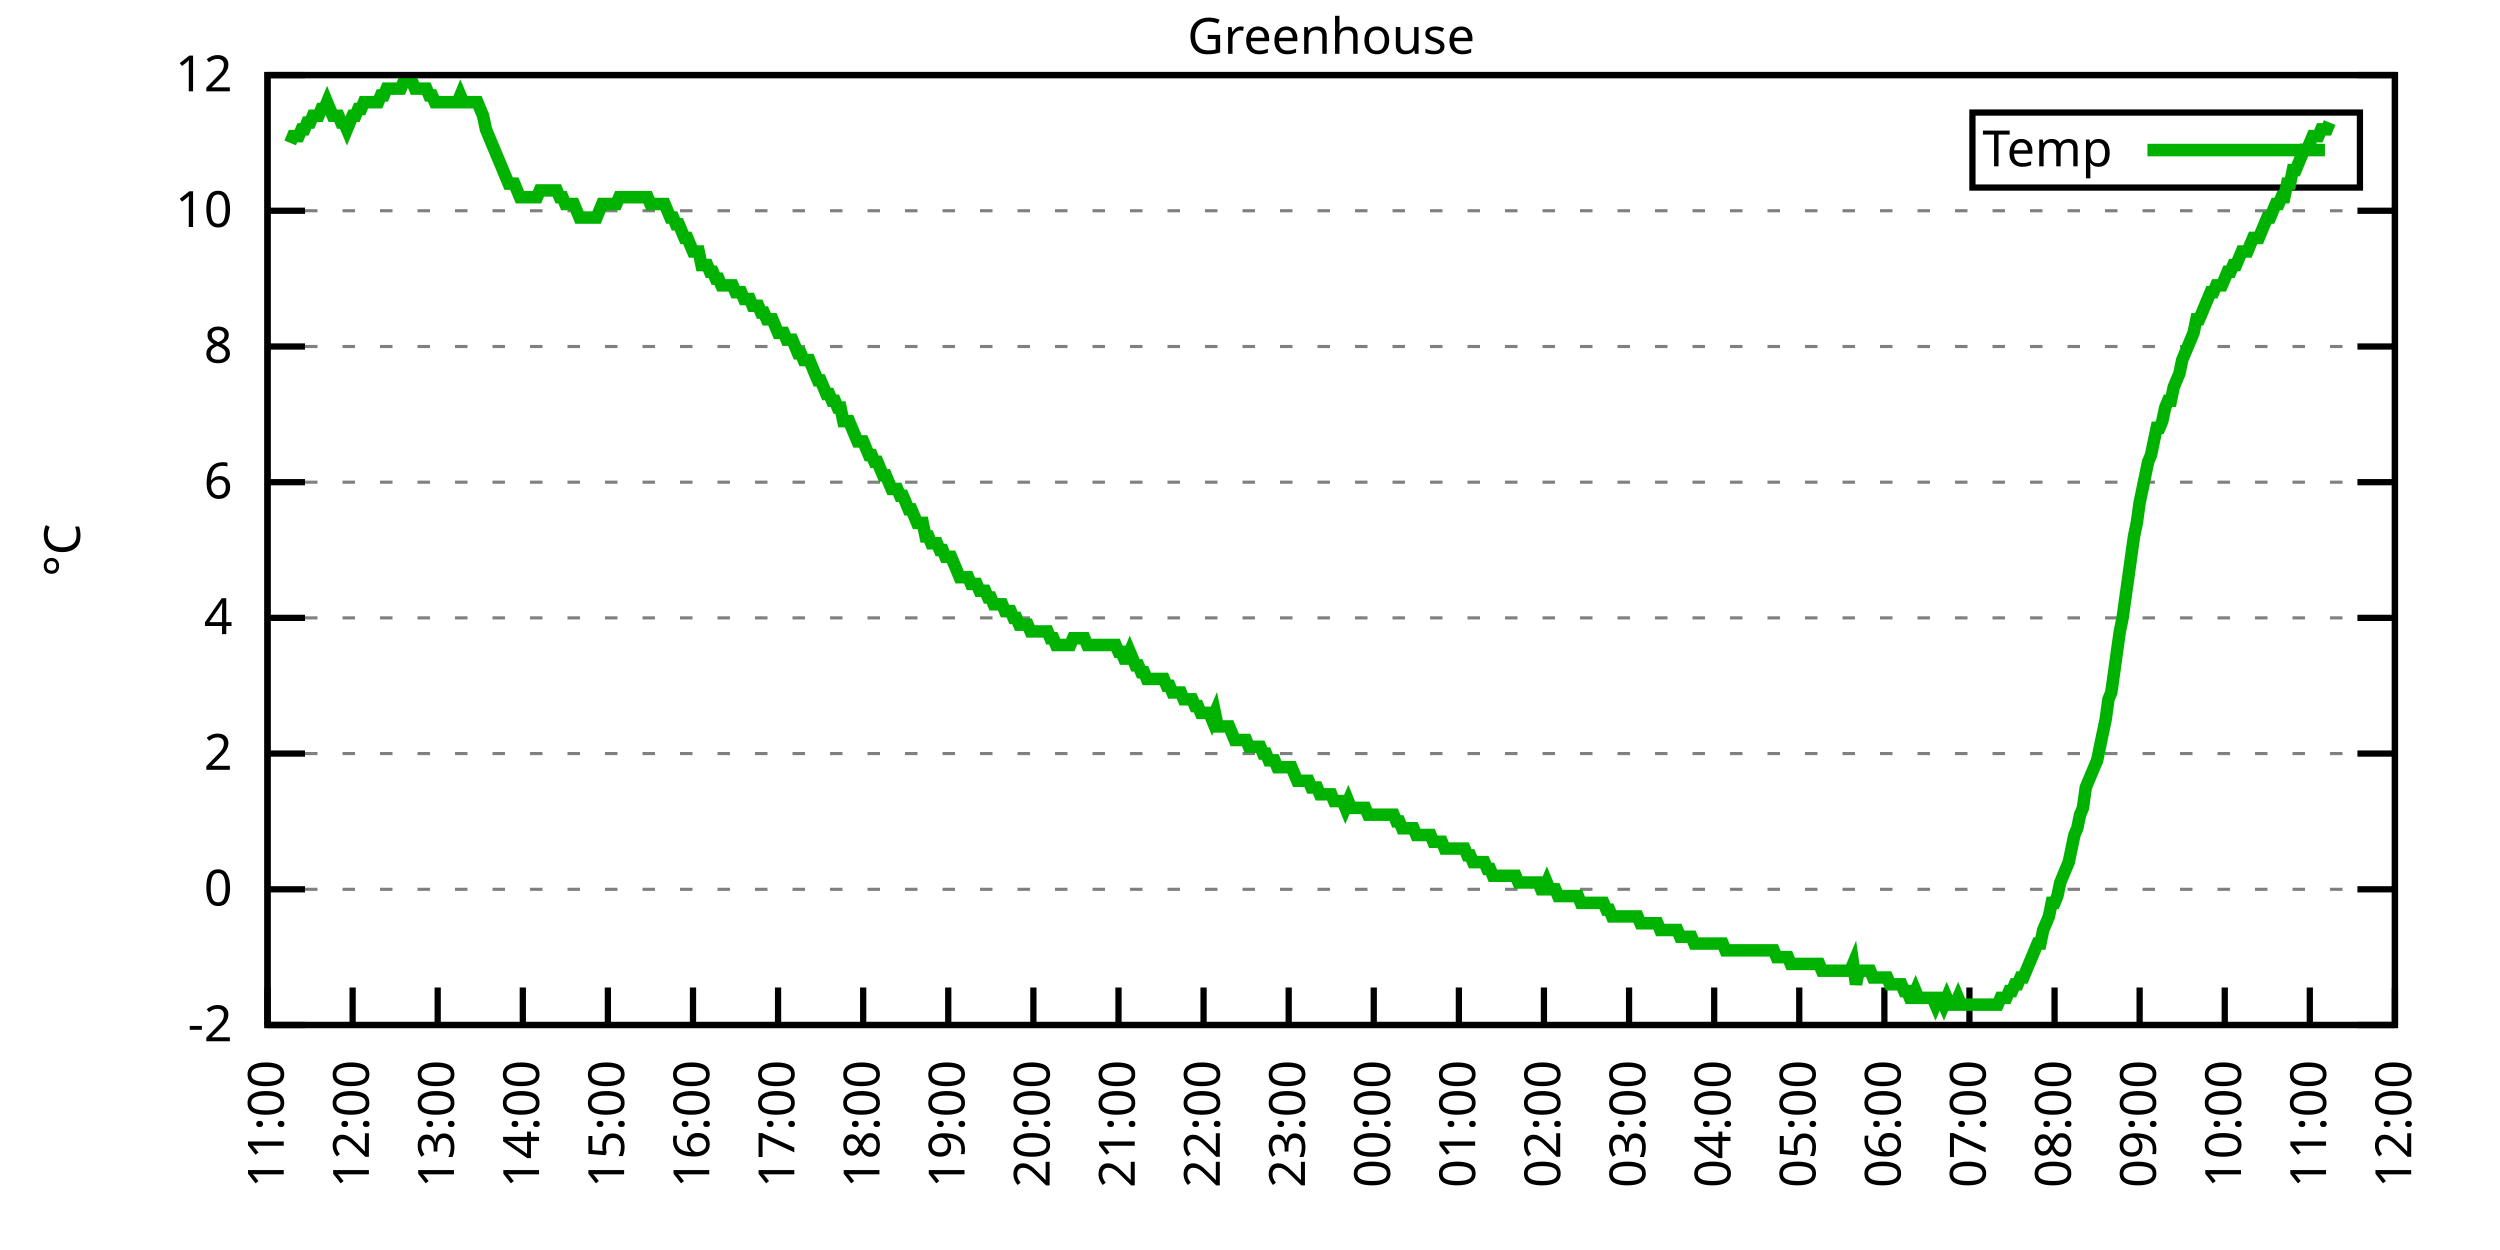
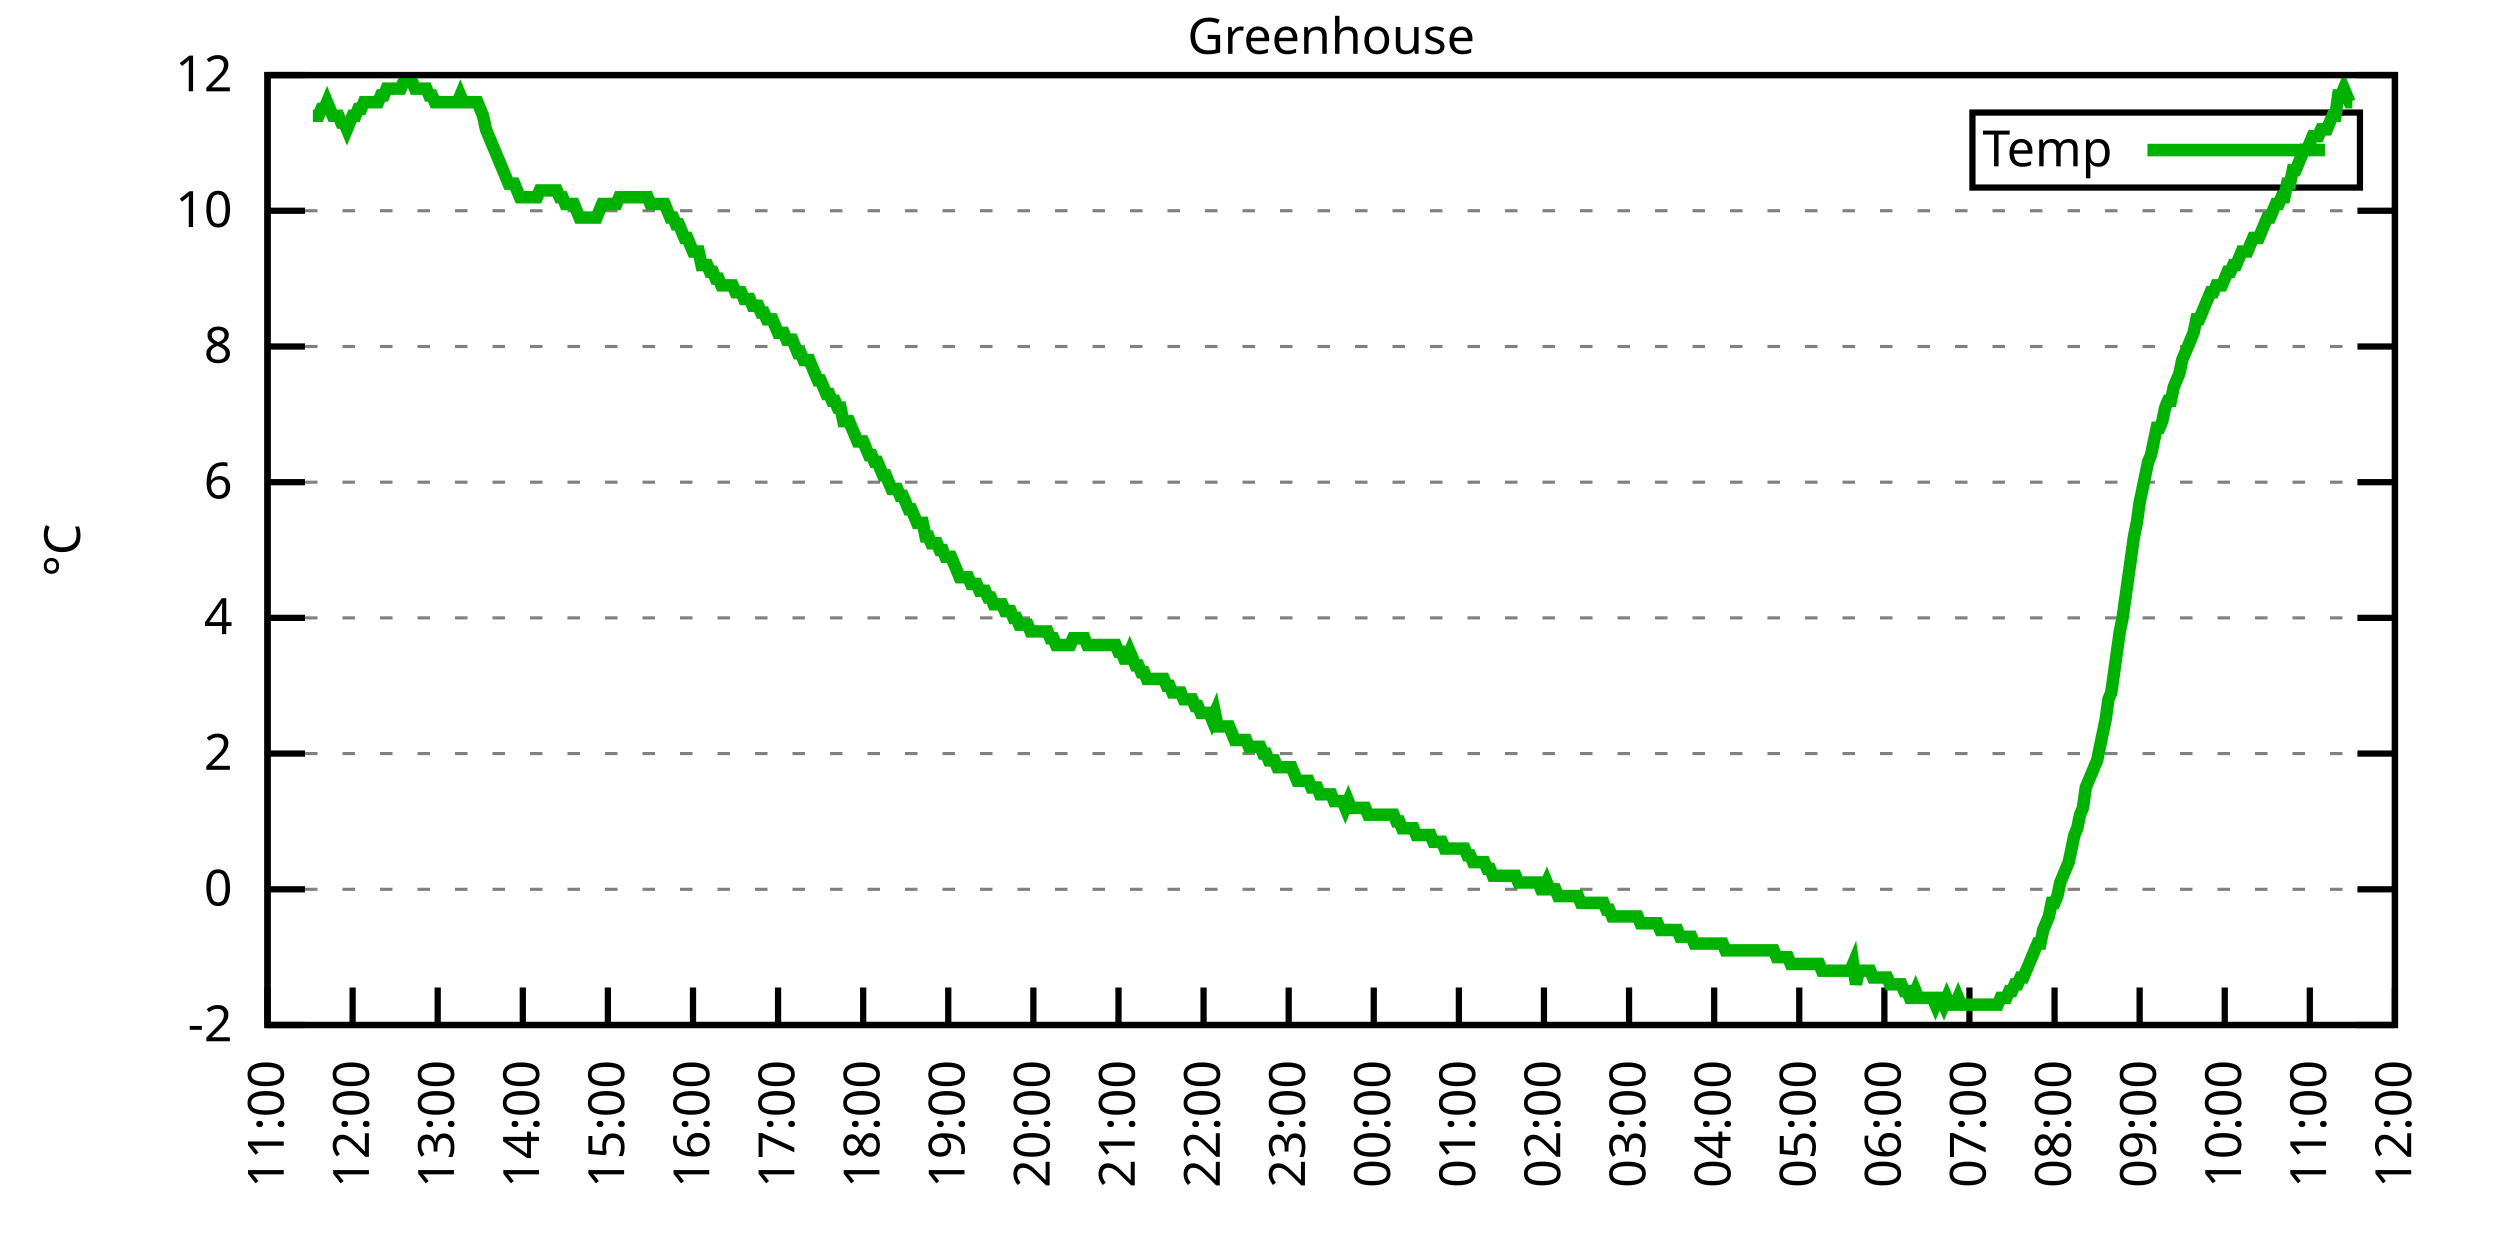
<svg xmlns="http://www.w3.org/2000/svg" xmlns:xlink="http://www.w3.org/1999/xlink" width="400" height="200" viewBox="0 0 400 200">
  <g id="gnuplot_canvas">
    <rect x="0" y="0" width="400" height="200" fill="none" />
    <defs>
      <circle id="gpDot" r="0.5" stroke-width="0.5" stroke="currentColor" />
      <path id="gpPt0" stroke-width="0.333" stroke="currentColor" d="M-1,0 h2 M0,-1 v2" />
      <path id="gpPt1" stroke-width="0.333" stroke="currentColor" d="M-1,-1 L1,1 M1,-1 L-1,1" />
      <path id="gpPt2" stroke-width="0.333" stroke="currentColor" d="M-1,0 L1,0 M0,-1 L0,1 M-1,-1 L1,1 M-1,1 L1,-1" />
      <rect id="gpPt3" stroke-width="0.333" stroke="currentColor" x="-1" y="-1" width="2" height="2" />
      <rect id="gpPt4" stroke-width="0.333" stroke="currentColor" fill="currentColor" x="-1" y="-1" width="2" height="2" />
      <circle id="gpPt5" stroke-width="0.333" stroke="currentColor" cx="0" cy="0" r="1" />
      <use xlink:href="#gpPt5" id="gpPt6" fill="currentColor" stroke="none" />
      <path id="gpPt7" stroke-width="0.333" stroke="currentColor" d="M0,-1.33 L-1.33,0.67 L1.33,0.67 z" />
      <use xlink:href="#gpPt7" id="gpPt8" fill="currentColor" stroke="none" />
      <use xlink:href="#gpPt7" id="gpPt9" stroke="currentColor" transform="rotate(180)" />
      <use xlink:href="#gpPt9" id="gpPt10" fill="currentColor" stroke="none" />
      <use xlink:href="#gpPt3" id="gpPt11" stroke="currentColor" transform="rotate(45)" />
      <use xlink:href="#gpPt11" id="gpPt12" fill="currentColor" stroke="none" />
      <path id="gpPt13" stroke-width="0.333" stroke="currentColor" d="M0,1.330 L1.265,0.411 L0.782,-1.067 L-0.782,-1.076 L-1.265,0.411 z" />
      <use xlink:href="#gpPt13" id="gpPt14" fill="currentColor" stroke="none" />
      <filter id="textbox" filterUnits="objectBoundingBox" x="0" y="0" height="1" width="1">
        <feFlood flood-color="white" flood-opacity="1" result="bgnd" />
        <feComposite in="SourceGraphic" in2="bgnd" operator="atop" />
      </filter>
      <filter id="greybox" filterUnits="objectBoundingBox" x="0" y="0" height="1" width="1">
        <feFlood flood-color="lightgrey" flood-opacity="1" result="grey" />
        <feComposite in="SourceGraphic" in2="grey" operator="atop" />
      </filter>
    </defs>
    <g fill="none" color="white" stroke="currentColor" stroke-width="1.00" stroke-linecap="butt" stroke-linejoin="miter">
</g>
    <g fill="none" color="black" stroke="currentColor" stroke-width="1.00" stroke-linecap="butt" stroke-linejoin="miter">
      <g stroke="none" shape-rendering="crispEdges">
        <polygon fill="rgb(255, 255, 255)" points="42.80,164.00 383.18,164.00 383.18,12.02 42.80,12.02 " />
      </g>
    </g>
    <g fill="none" color="black" stroke="currentColor" stroke-width="1.00" stroke-linecap="butt" stroke-linejoin="miter">
</g>
    <g fill="none" color="black" stroke="black" stroke-width="0.50" stroke-linecap="butt" stroke-linejoin="miter">
</g>
    <g fill="none" color="gray" stroke="currentColor" stroke-width="0.50" stroke-linecap="butt" stroke-linejoin="miter">
      <path stroke="gray" stroke-dasharray="2,4" class="gridline" d="M42.80,164.00 L383.19,164.00  " />
    </g>
    <g fill="none" color="gray" stroke="gray" stroke-width="1.00" stroke-linecap="butt" stroke-linejoin="miter">
</g>
    <g fill="none" color="black" stroke="currentColor" stroke-width="1.00" stroke-linecap="butt" stroke-linejoin="miter">
      <path stroke="black" d="M42.80,164.00 L48.80,164.00 M383.19,164.00 L377.19,164.00  " />
      <g transform="translate(37.20,166.60)" stroke="none" fill="black" font-family="Sans" font-size="8.00" text-anchor="end">
        <text>
          <tspan font-family="Sans">-2</tspan>
        </text>
      </g>
    </g>
    <g fill="none" color="black" stroke="currentColor" stroke-width="1.00" stroke-linecap="butt" stroke-linejoin="miter">
</g>
    <g fill="none" color="black" stroke="black" stroke-width="0.50" stroke-linecap="butt" stroke-linejoin="miter">
</g>
    <g fill="none" color="gray" stroke="currentColor" stroke-width="0.50" stroke-linecap="butt" stroke-linejoin="miter">
      <path stroke="gray" stroke-dasharray="2,4" class="gridline" d="M42.80,142.29 L383.19,142.29  " />
    </g>
    <g fill="none" color="gray" stroke="gray" stroke-width="1.00" stroke-linecap="butt" stroke-linejoin="miter">
</g>
    <g fill="none" color="black" stroke="currentColor" stroke-width="1.00" stroke-linecap="butt" stroke-linejoin="miter">
      <path stroke="black" d="M42.80,142.29 L48.80,142.29 M383.19,142.29 L377.19,142.29  " />
      <g transform="translate(37.20,144.89)" stroke="none" fill="black" font-family="Sans" font-size="8.00" text-anchor="end">
        <text>
          <tspan font-family="Sans"> 0</tspan>
        </text>
      </g>
    </g>
    <g fill="none" color="black" stroke="currentColor" stroke-width="1.00" stroke-linecap="butt" stroke-linejoin="miter">
</g>
    <g fill="none" color="black" stroke="black" stroke-width="0.50" stroke-linecap="butt" stroke-linejoin="miter">
</g>
    <g fill="none" color="gray" stroke="currentColor" stroke-width="0.50" stroke-linecap="butt" stroke-linejoin="miter">
      <path stroke="gray" stroke-dasharray="2,4" class="gridline" d="M42.80,120.57 L383.19,120.57  " />
    </g>
    <g fill="none" color="gray" stroke="gray" stroke-width="1.00" stroke-linecap="butt" stroke-linejoin="miter">
</g>
    <g fill="none" color="black" stroke="currentColor" stroke-width="1.00" stroke-linecap="butt" stroke-linejoin="miter">
      <path stroke="black" d="M42.80,120.57 L48.80,120.57 M383.19,120.57 L377.19,120.57  " />
      <g transform="translate(37.20,123.17)" stroke="none" fill="black" font-family="Sans" font-size="8.00" text-anchor="end">
        <text>
          <tspan font-family="Sans"> 2</tspan>
        </text>
      </g>
    </g>
    <g fill="none" color="black" stroke="currentColor" stroke-width="1.00" stroke-linecap="butt" stroke-linejoin="miter">
</g>
    <g fill="none" color="black" stroke="black" stroke-width="0.50" stroke-linecap="butt" stroke-linejoin="miter">
</g>
    <g fill="none" color="gray" stroke="currentColor" stroke-width="0.50" stroke-linecap="butt" stroke-linejoin="miter">
      <path stroke="gray" stroke-dasharray="2,4" class="gridline" d="M42.80,98.86 L383.19,98.86  " />
    </g>
    <g fill="none" color="gray" stroke="gray" stroke-width="1.00" stroke-linecap="butt" stroke-linejoin="miter">
</g>
    <g fill="none" color="black" stroke="currentColor" stroke-width="1.00" stroke-linecap="butt" stroke-linejoin="miter">
      <path stroke="black" d="M42.80,98.86 L48.80,98.86 M383.19,98.86 L377.19,98.86  " />
      <g transform="translate(37.20,101.46)" stroke="none" fill="black" font-family="Sans" font-size="8.00" text-anchor="end">
        <text>
          <tspan font-family="Sans"> 4</tspan>
        </text>
      </g>
    </g>
    <g fill="none" color="black" stroke="currentColor" stroke-width="1.00" stroke-linecap="butt" stroke-linejoin="miter">
</g>
    <g fill="none" color="black" stroke="black" stroke-width="0.50" stroke-linecap="butt" stroke-linejoin="miter">
</g>
    <g fill="none" color="gray" stroke="currentColor" stroke-width="0.50" stroke-linecap="butt" stroke-linejoin="miter">
      <path stroke="gray" stroke-dasharray="2,4" class="gridline" d="M42.80,77.15 L383.19,77.15  " />
    </g>
    <g fill="none" color="gray" stroke="gray" stroke-width="1.00" stroke-linecap="butt" stroke-linejoin="miter">
</g>
    <g fill="none" color="black" stroke="currentColor" stroke-width="1.00" stroke-linecap="butt" stroke-linejoin="miter">
      <path stroke="black" d="M42.80,77.15 L48.80,77.15 M383.19,77.15 L377.19,77.15  " />
      <g transform="translate(37.20,79.75)" stroke="none" fill="black" font-family="Sans" font-size="8.00" text-anchor="end">
        <text>
          <tspan font-family="Sans"> 6</tspan>
        </text>
      </g>
    </g>
    <g fill="none" color="black" stroke="currentColor" stroke-width="1.00" stroke-linecap="butt" stroke-linejoin="miter">
</g>
    <g fill="none" color="black" stroke="black" stroke-width="0.50" stroke-linecap="butt" stroke-linejoin="miter">
</g>
    <g fill="none" color="gray" stroke="currentColor" stroke-width="0.50" stroke-linecap="butt" stroke-linejoin="miter">
      <path stroke="gray" stroke-dasharray="2,4" class="gridline" d="M42.80,55.44 L383.19,55.44  " />
    </g>
    <g fill="none" color="gray" stroke="gray" stroke-width="1.00" stroke-linecap="butt" stroke-linejoin="miter">
</g>
    <g fill="none" color="black" stroke="currentColor" stroke-width="1.00" stroke-linecap="butt" stroke-linejoin="miter">
      <path stroke="black" d="M42.80,55.44 L48.80,55.44 M383.19,55.44 L377.19,55.44  " />
      <g transform="translate(37.20,58.04)" stroke="none" fill="black" font-family="Sans" font-size="8.00" text-anchor="end">
        <text>
          <tspan font-family="Sans"> 8</tspan>
        </text>
      </g>
    </g>
    <g fill="none" color="black" stroke="currentColor" stroke-width="1.00" stroke-linecap="butt" stroke-linejoin="miter">
</g>
    <g fill="none" color="black" stroke="black" stroke-width="0.50" stroke-linecap="butt" stroke-linejoin="miter">
</g>
    <g fill="none" color="gray" stroke="currentColor" stroke-width="0.50" stroke-linecap="butt" stroke-linejoin="miter">
      <path stroke="gray" stroke-dasharray="2,4" class="gridline" d="M42.80,33.72 L383.19,33.72  " />
    </g>
    <g fill="none" color="gray" stroke="gray" stroke-width="1.00" stroke-linecap="butt" stroke-linejoin="miter">
</g>
    <g fill="none" color="black" stroke="currentColor" stroke-width="1.00" stroke-linecap="butt" stroke-linejoin="miter">
      <path stroke="black" d="M42.80,33.72 L48.80,33.72 M383.19,33.72 L377.19,33.72  " />
      <g transform="translate(37.20,36.32)" stroke="none" fill="black" font-family="Sans" font-size="8.00" text-anchor="end">
        <text>
          <tspan font-family="Sans"> 10</tspan>
        </text>
      </g>
    </g>
    <g fill="none" color="black" stroke="currentColor" stroke-width="1.00" stroke-linecap="butt" stroke-linejoin="miter">
</g>
    <g fill="none" color="black" stroke="black" stroke-width="0.50" stroke-linecap="butt" stroke-linejoin="miter">
</g>
    <g fill="none" color="gray" stroke="currentColor" stroke-width="0.50" stroke-linecap="butt" stroke-linejoin="miter">
      <path stroke="gray" stroke-dasharray="2,4" class="gridline" d="M42.80,12.01 L383.19,12.01  " />
    </g>
    <g fill="none" color="gray" stroke="gray" stroke-width="1.00" stroke-linecap="butt" stroke-linejoin="miter">
</g>
    <g fill="none" color="black" stroke="currentColor" stroke-width="1.00" stroke-linecap="butt" stroke-linejoin="miter">
      <path stroke="black" d="M42.80,12.01 L48.80,12.01 M383.19,12.01 L377.19,12.01  " />
      <g transform="translate(37.20,14.61)" stroke="none" fill="black" font-family="Sans" font-size="8.00" text-anchor="end">
        <text>
          <tspan font-family="Sans"> 12</tspan>
        </text>
      </g>
    </g>
    <g fill="none" color="black" stroke="currentColor" stroke-width="1.00" stroke-linecap="butt" stroke-linejoin="miter">
      <path stroke="black" d="M42.80,164.00 L42.80,158.00  " />
      <g transform="translate(45.40,169.60) rotate(270.00)" stroke="none" fill="black" font-family="Sans" font-size="8.00" text-anchor="end">
        <text>
          <tspan font-family="Sans">11:00</tspan>
        </text>
      </g>
    </g>
    <g fill="none" color="black" stroke="currentColor" stroke-width="1.00" stroke-linecap="butt" stroke-linejoin="miter">
      <path stroke="black" d="M56.42,164.00 L56.42,158.00  " />
      <g transform="translate(59.02,169.60) rotate(270.00)" stroke="none" fill="black" font-family="Sans" font-size="8.00" text-anchor="end">
        <text>
          <tspan font-family="Sans">12:00</tspan>
        </text>
      </g>
    </g>
    <g fill="none" color="black" stroke="currentColor" stroke-width="1.00" stroke-linecap="butt" stroke-linejoin="miter">
      <path stroke="black" d="M70.03,164.00 L70.03,158.00  " />
      <g transform="translate(72.63,169.60) rotate(270.00)" stroke="none" fill="black" font-family="Sans" font-size="8.00" text-anchor="end">
        <text>
          <tspan font-family="Sans">13:00</tspan>
        </text>
      </g>
    </g>
    <g fill="none" color="black" stroke="currentColor" stroke-width="1.00" stroke-linecap="butt" stroke-linejoin="miter">
      <path stroke="black" d="M83.65,164.00 L83.65,158.00  " />
      <g transform="translate(86.25,169.60) rotate(270.00)" stroke="none" fill="black" font-family="Sans" font-size="8.00" text-anchor="end">
        <text>
          <tspan font-family="Sans">14:00</tspan>
        </text>
      </g>
    </g>
    <g fill="none" color="black" stroke="currentColor" stroke-width="1.00" stroke-linecap="butt" stroke-linejoin="miter">
      <path stroke="black" d="M97.26,164.00 L97.26,158.00  " />
      <g transform="translate(99.86,169.60) rotate(270.00)" stroke="none" fill="black" font-family="Sans" font-size="8.00" text-anchor="end">
        <text>
          <tspan font-family="Sans">15:00</tspan>
        </text>
      </g>
    </g>
    <g fill="none" color="black" stroke="currentColor" stroke-width="1.00" stroke-linecap="butt" stroke-linejoin="miter">
      <path stroke="black" d="M110.88,164.00 L110.88,158.00  " />
      <g transform="translate(113.48,169.60) rotate(270.00)" stroke="none" fill="black" font-family="Sans" font-size="8.00" text-anchor="end">
        <text>
          <tspan font-family="Sans">16:00</tspan>
        </text>
      </g>
    </g>
    <g fill="none" color="black" stroke="currentColor" stroke-width="1.00" stroke-linecap="butt" stroke-linejoin="miter">
      <path stroke="black" d="M124.49,164.00 L124.49,158.00  " />
      <g transform="translate(127.09,169.60) rotate(270.00)" stroke="none" fill="black" font-family="Sans" font-size="8.00" text-anchor="end">
        <text>
          <tspan font-family="Sans">17:00</tspan>
        </text>
      </g>
    </g>
    <g fill="none" color="black" stroke="currentColor" stroke-width="1.00" stroke-linecap="butt" stroke-linejoin="miter">
      <path stroke="black" d="M138.11,164.00 L138.11,158.00  " />
      <g transform="translate(140.71,169.60) rotate(270.00)" stroke="none" fill="black" font-family="Sans" font-size="8.00" text-anchor="end">
        <text>
          <tspan font-family="Sans">18:00</tspan>
        </text>
      </g>
    </g>
    <g fill="none" color="black" stroke="currentColor" stroke-width="1.00" stroke-linecap="butt" stroke-linejoin="miter">
      <path stroke="black" d="M151.72,164.00 L151.72,158.00  " />
      <g transform="translate(154.32,169.60) rotate(270.00)" stroke="none" fill="black" font-family="Sans" font-size="8.00" text-anchor="end">
        <text>
          <tspan font-family="Sans">19:00</tspan>
        </text>
      </g>
    </g>
    <g fill="none" color="black" stroke="currentColor" stroke-width="1.00" stroke-linecap="butt" stroke-linejoin="miter">
      <path stroke="black" d="M165.34,164.00 L165.34,158.00  " />
      <g transform="translate(167.94,169.60) rotate(270.00)" stroke="none" fill="black" font-family="Sans" font-size="8.00" text-anchor="end">
        <text>
          <tspan font-family="Sans">20:00</tspan>
        </text>
      </g>
    </g>
    <g fill="none" color="black" stroke="currentColor" stroke-width="1.00" stroke-linecap="butt" stroke-linejoin="miter">
      <path stroke="black" d="M178.96,164.00 L178.96,158.00  " />
      <g transform="translate(181.56,169.60) rotate(270.00)" stroke="none" fill="black" font-family="Sans" font-size="8.00" text-anchor="end">
        <text>
          <tspan font-family="Sans">21:00</tspan>
        </text>
      </g>
    </g>
    <g fill="none" color="black" stroke="currentColor" stroke-width="1.00" stroke-linecap="butt" stroke-linejoin="miter">
      <path stroke="black" d="M192.57,164.00 L192.57,158.00  " />
      <g transform="translate(195.17,169.60) rotate(270.00)" stroke="none" fill="black" font-family="Sans" font-size="8.00" text-anchor="end">
        <text>
          <tspan font-family="Sans">22:00</tspan>
        </text>
      </g>
    </g>
    <g fill="none" color="black" stroke="currentColor" stroke-width="1.00" stroke-linecap="butt" stroke-linejoin="miter">
      <path stroke="black" d="M206.19,164.00 L206.19,158.00  " />
      <g transform="translate(208.79,169.60) rotate(270.00)" stroke="none" fill="black" font-family="Sans" font-size="8.00" text-anchor="end">
        <text>
          <tspan font-family="Sans">23:00</tspan>
        </text>
      </g>
    </g>
    <g fill="none" color="black" stroke="currentColor" stroke-width="1.00" stroke-linecap="butt" stroke-linejoin="miter">
      <path stroke="black" d="M219.80,164.00 L219.80,158.00  " />
      <g transform="translate(222.40,169.60) rotate(270.00)" stroke="none" fill="black" font-family="Sans" font-size="8.00" text-anchor="end">
        <text>
          <tspan font-family="Sans">00:00</tspan>
        </text>
      </g>
    </g>
    <g fill="none" color="black" stroke="currentColor" stroke-width="1.00" stroke-linecap="butt" stroke-linejoin="miter">
      <path stroke="black" d="M233.42,164.00 L233.42,158.00  " />
      <g transform="translate(236.02,169.60) rotate(270.00)" stroke="none" fill="black" font-family="Sans" font-size="8.00" text-anchor="end">
        <text>
          <tspan font-family="Sans">01:00</tspan>
        </text>
      </g>
    </g>
    <g fill="none" color="black" stroke="currentColor" stroke-width="1.00" stroke-linecap="butt" stroke-linejoin="miter">
      <path stroke="black" d="M247.03,164.00 L247.03,158.00  " />
      <g transform="translate(249.63,169.60) rotate(270.00)" stroke="none" fill="black" font-family="Sans" font-size="8.00" text-anchor="end">
        <text>
          <tspan font-family="Sans">02:00</tspan>
        </text>
      </g>
    </g>
    <g fill="none" color="black" stroke="currentColor" stroke-width="1.00" stroke-linecap="butt" stroke-linejoin="miter">
      <path stroke="black" d="M260.65,164.00 L260.65,158.00  " />
      <g transform="translate(263.25,169.60) rotate(270.00)" stroke="none" fill="black" font-family="Sans" font-size="8.00" text-anchor="end">
        <text>
          <tspan font-family="Sans">03:00</tspan>
        </text>
      </g>
    </g>
    <g fill="none" color="black" stroke="currentColor" stroke-width="1.00" stroke-linecap="butt" stroke-linejoin="miter">
      <path stroke="black" d="M274.27,164.00 L274.27,158.00  " />
      <g transform="translate(276.87,169.60) rotate(270.00)" stroke="none" fill="black" font-family="Sans" font-size="8.00" text-anchor="end">
        <text>
          <tspan font-family="Sans">04:00</tspan>
        </text>
      </g>
    </g>
    <g fill="none" color="black" stroke="currentColor" stroke-width="1.00" stroke-linecap="butt" stroke-linejoin="miter">
      <path stroke="black" d="M287.88,164.00 L287.88,158.00  " />
      <g transform="translate(290.48,169.60) rotate(270.00)" stroke="none" fill="black" font-family="Sans" font-size="8.00" text-anchor="end">
        <text>
          <tspan font-family="Sans">05:00</tspan>
        </text>
      </g>
    </g>
    <g fill="none" color="black" stroke="currentColor" stroke-width="1.00" stroke-linecap="butt" stroke-linejoin="miter">
      <path stroke="black" d="M301.50,164.00 L301.50,158.00  " />
      <g transform="translate(304.10,169.60) rotate(270.00)" stroke="none" fill="black" font-family="Sans" font-size="8.00" text-anchor="end">
        <text>
          <tspan font-family="Sans">06:00</tspan>
        </text>
      </g>
    </g>
    <g fill="none" color="black" stroke="currentColor" stroke-width="1.00" stroke-linecap="butt" stroke-linejoin="miter">
      <path stroke="black" d="M315.11,164.00 L315.11,158.00  " />
      <g transform="translate(317.71,169.60) rotate(270.00)" stroke="none" fill="black" font-family="Sans" font-size="8.00" text-anchor="end">
        <text>
          <tspan font-family="Sans">07:00</tspan>
        </text>
      </g>
    </g>
    <g fill="none" color="black" stroke="currentColor" stroke-width="1.00" stroke-linecap="butt" stroke-linejoin="miter">
      <path stroke="black" d="M328.73,164.00 L328.73,158.00  " />
      <g transform="translate(331.33,169.60) rotate(270.00)" stroke="none" fill="black" font-family="Sans" font-size="8.00" text-anchor="end">
        <text>
          <tspan font-family="Sans">08:00</tspan>
        </text>
      </g>
    </g>
    <g fill="none" color="black" stroke="currentColor" stroke-width="1.00" stroke-linecap="butt" stroke-linejoin="miter">
      <path stroke="black" d="M342.34,164.00 L342.34,158.00  " />
      <g transform="translate(344.94,169.60) rotate(270.00)" stroke="none" fill="black" font-family="Sans" font-size="8.00" text-anchor="end">
        <text>
          <tspan font-family="Sans">09:00</tspan>
        </text>
      </g>
    </g>
    <g fill="none" color="black" stroke="currentColor" stroke-width="1.00" stroke-linecap="butt" stroke-linejoin="miter">
      <path stroke="black" d="M355.96,164.00 L355.96,158.00  " />
      <g transform="translate(358.56,169.60) rotate(270.00)" stroke="none" fill="black" font-family="Sans" font-size="8.00" text-anchor="end">
        <text>
          <tspan font-family="Sans">10:00</tspan>
        </text>
      </g>
    </g>
    <g fill="none" color="black" stroke="currentColor" stroke-width="1.00" stroke-linecap="butt" stroke-linejoin="miter">
      <path stroke="black" d="M369.57,164.00 L369.57,158.00  " />
      <g transform="translate(372.17,169.60) rotate(270.00)" stroke="none" fill="black" font-family="Sans" font-size="8.00" text-anchor="end">
        <text>
          <tspan font-family="Sans">11:00</tspan>
        </text>
      </g>
    </g>
    <g fill="none" color="black" stroke="currentColor" stroke-width="1.00" stroke-linecap="butt" stroke-linejoin="miter">
      <path stroke="black" d="M383.19,164.00 L383.19,158.00  " />
      <g transform="translate(385.79,169.60) rotate(270.00)" stroke="none" fill="black" font-family="Sans" font-size="8.00" text-anchor="end">
        <text>
          <tspan font-family="Sans">12:00</tspan>
        </text>
      </g>
    </g>
    <g fill="none" color="black" stroke="currentColor" stroke-width="1.00" stroke-linecap="butt" stroke-linejoin="miter">
</g>
    <g fill="none" color="black" stroke="currentColor" stroke-width="1.00" stroke-linecap="butt" stroke-linejoin="miter">
      <path stroke="black" d="M42.80,12.01 L42.80,164.00 L383.19,164.00 L383.19,12.01 L42.80,12.01 Z  " />
    </g>
    <g fill="none" color="black" stroke="currentColor" stroke-width="1.00" stroke-linecap="butt" stroke-linejoin="miter">
</g>
    <g fill="none" color="black" stroke="currentColor" stroke-width="1.00" stroke-linecap="butt" stroke-linejoin="miter">
      <path stroke="black" d="M315.59,30.01 L315.59,18.01 L377.59,18.01 L377.59,30.01 L315.59,30.01 Z  " />
    </g>
    <g id="Greenhouse_plot_1">
      <g fill="none" color="white" stroke="black" stroke-width="2.00" stroke-linecap="butt" stroke-linejoin="miter">
</g>
      <g fill="none" color="black" stroke="currentColor" stroke-width="2.00" stroke-linecap="butt" stroke-linejoin="miter">
        <g transform="translate(337.99,26.61)" stroke="none" fill="black" font-family="Sans" font-size="8.00" text-anchor="end">
          <text>
            <tspan font-family="Sans">Temp</tspan>
          </text>
        </g>
      </g>
      <g fill="none" color="black" stroke="currentColor" stroke-width="2.00" stroke-linecap="butt" stroke-linejoin="miter">
-         <path stroke="rgb(  0, 178,   0)" d="M343.59,24.01 L371.99,24.01 M46.43,22.87 L46.88,21.78 L47.34,21.78 L47.79,21.78 L48.25,20.70 L48.70,20.70   L49.15,19.61 L49.61,19.61 L50.06,18.52 L50.52,18.52 L50.97,18.52 L51.42,17.44 L51.88,17.44 L52.33,16.35   L52.78,17.44 L53.24,18.52 L53.69,18.52 L54.15,18.52 L54.60,19.61 L55.05,19.61 L55.51,20.70 L55.96,19.61   L56.42,18.52 L56.87,18.52 L57.32,17.44 L57.78,17.44 L58.23,16.35 L58.68,16.35 L59.14,16.35 L59.59,16.35   L60.05,16.35 L60.50,16.35 L60.95,15.27 L61.41,15.27 L61.86,14.18 L62.32,14.18 L62.77,14.18 L63.22,14.18   L63.68,14.18 L64.13,14.18 L64.58,13.10 L65.04,13.10 L65.49,13.10 L65.95,13.10 L66.40,14.18 L66.85,14.18   L67.31,14.18 L67.76,14.18 L68.22,14.18 L68.67,15.27 L69.12,15.27 L69.58,16.35 L70.03,16.35 L70.49,16.35   L70.94,16.35 L71.39,16.35 L71.85,16.35 L72.30,16.35 L72.75,16.35 L73.21,16.35 L73.66,15.27 L74.12,16.35   L74.57,16.35 L75.02,16.35 L75.48,16.35 L75.93,16.35 L76.39,16.35 L76.84,17.44 L77.29,18.52 L77.75,20.70   L78.20,21.78 L78.65,22.87 L79.11,23.95 L79.56,25.04 L80.02,26.12 L80.47,27.21 L80.92,28.29 L81.38,29.38   L81.83,29.38 L82.29,29.38 L82.74,30.47 L83.19,31.55 L83.65,31.55 L84.10,31.55 L84.55,31.55 L85.01,31.55   L85.46,31.55 L85.92,31.55 L86.37,30.47 L86.82,30.47 L87.28,30.47 L87.73,30.47 L88.19,30.47 L88.64,30.47   L89.09,30.47 L89.55,31.55 L90.00,31.55 L90.45,32.64 L90.91,32.64 L91.36,32.64 L91.82,32.64 L92.27,33.72   L92.72,34.81 L93.18,34.81 L93.63,34.81 L94.09,34.81 L94.54,34.81 L94.99,34.81 L95.45,34.81 L95.90,33.72   L96.35,32.64 L96.81,32.64 L97.26,32.64 L97.72,32.64 L98.17,32.64 L98.62,32.64 L99.08,31.55 L99.53,31.55   L99.99,31.55 L100.44,31.55 L100.89,31.55 L101.35,31.55 L101.80,31.55 L102.25,31.55 L102.71,31.55 L103.16,31.55   L103.62,31.55 L104.07,32.64 L104.52,32.64 L104.98,32.64 L105.43,32.64 L105.89,32.64 L106.34,32.64 L106.79,33.72   L107.25,34.81 L107.70,34.81 L108.15,35.89 L108.61,35.89 L109.06,36.98 L109.52,38.07 L109.97,38.07 L110.42,39.15   L110.88,40.24 L111.33,40.24 L111.79,40.24 L112.24,42.41 L112.69,42.41 L113.15,42.41 L113.60,43.49 L114.05,43.49   L114.51,44.58 L114.96,44.58 L115.42,45.66 L115.87,45.66 L116.32,45.66 L116.78,45.66 L117.23,45.66 L117.69,46.75   L118.14,46.75 L118.59,46.75 L119.05,47.84 L119.50,47.84 L119.96,47.84 L120.41,48.92 L120.86,48.92 L121.32,48.92   L121.77,50.01 L122.22,50.01 L122.68,51.09 L123.13,51.09 L123.59,51.09 L124.04,52.18 L124.49,53.26 L124.95,53.26   L125.40,53.26 L125.86,54.35 L126.31,54.35 L126.76,54.35 L127.22,55.44 L127.67,56.52 L128.12,56.52 L128.58,57.61   L129.03,57.61 L129.49,57.61 L129.94,58.69 L130.39,59.78 L130.85,60.86 L131.30,60.86 L131.76,61.95 L132.21,63.04   L132.66,63.04 L133.12,64.12 L133.57,64.12 L134.02,65.21 L134.48,65.21 L134.93,67.38 L135.39,67.38 L135.84,67.38   L136.29,68.46 L136.75,69.55 L137.20,70.63 L137.66,70.63 L138.11,70.63 L138.56,71.72 L139.02,72.81 L139.47,72.81   L139.92,73.89 L140.38,73.89 L140.83,74.98 L141.29,76.06 L141.74,76.06 L142.19,77.15 L142.65,78.23 L143.10,78.23   L143.56,78.23 L144.01,79.32 L144.46,79.32 L144.92,80.41 L145.37,81.49 L145.82,81.49 L146.28,82.58 L146.73,83.66   L147.19,83.66 L147.64,83.66 L148.09,85.83 L148.55,85.83 L149.00,86.92 L149.46,86.92 L149.91,86.92 L150.36,88.00   L150.82,88.00 L151.27,89.09 L151.72,89.09 L152.18,89.09 L152.63,90.18 L153.09,91.26 L153.54,92.35 L153.99,92.35   L154.45,92.35 L154.90,92.35 L155.36,93.43 L155.81,93.43 L156.26,93.43 L156.72,94.52 L157.17,94.52 L157.62,94.52   L158.08,95.60 L158.53,95.60 L158.99,96.69 L159.44,96.69 L159.89,96.69 L160.35,96.69 L160.80,97.78 L161.26,97.78   L161.71,97.78 L162.16,98.86 L162.62,98.86 L163.07,99.95 L163.52,99.95 L163.98,99.95 L164.43,99.95 L164.89,101.03   L165.34,101.03 L165.79,101.03 L166.25,101.03 L166.70,101.03 L167.16,101.03 L167.61,101.03 L168.06,102.12 L168.52,102.12   L168.97,103.20 L169.43,103.20 L169.88,103.20 L170.33,103.20 L170.79,103.20 L171.24,103.20 L171.69,102.12 L172.15,102.12   L172.60,102.12 L173.06,102.12 L173.51,102.12 L173.96,103.20 L174.42,103.20 L174.87,103.20 L175.33,103.20 L175.78,103.20   L176.23,103.20 L176.69,103.20 L177.14,103.20 L177.59,103.20 L178.05,103.20 L178.50,103.20 L178.96,104.29 L179.41,104.29   L179.86,105.38 L180.32,105.38 L180.77,104.29 L181.23,105.38 L181.68,106.46 L182.13,106.46 L182.59,107.55 L183.04,107.55   L183.49,108.63 L183.95,108.63 L184.40,108.63 L184.86,108.63 L185.31,108.63 L185.76,108.63 L186.22,108.63 L186.67,109.72   L187.13,109.72 L187.58,110.80 L188.03,110.80 L188.49,110.80 L188.94,110.80 L189.39,111.89 L189.85,111.89 L190.30,111.89   L190.76,111.89 L191.21,112.97 L191.66,112.97 L192.12,114.06 L192.57,114.06 L193.03,114.06 L193.48,114.06 L193.93,115.15   L194.39,114.06 L194.84,116.23 L195.29,116.23 L195.75,116.23 L196.20,116.23 L196.66,116.23 L197.11,117.32 L197.56,118.40   L198.02,118.40 L198.47,118.40 L198.93,118.40 L199.38,118.40 L199.83,119.49 L200.29,119.49 L200.74,119.49 L201.19,119.49   L201.65,119.49 L202.10,120.57 L202.56,120.57 L203.01,121.66 L203.46,121.66 L203.92,121.66 L204.37,122.75 L204.83,122.75   L205.28,122.75 L205.73,122.75 L206.19,122.75 L206.64,122.75 L207.09,123.83 L207.55,124.92 L208.00,124.92 L208.46,124.92   L208.91,124.92 L209.36,124.92 L209.82,126.00 L210.27,126.00 L210.73,126.00 L211.18,127.09 L211.63,127.09 L212.09,127.09   L212.54,127.09 L213.00,127.09 L213.45,128.17 L213.90,128.17 L214.36,128.17 L214.81,128.17 L215.26,129.26 L215.72,128.17   L216.17,129.26 L216.63,129.26 L217.08,129.26 L217.53,129.26 L217.99,129.26 L218.44,129.26 L218.90,130.35 L219.35,130.35   L219.80,130.35 L220.26,130.35 L220.71,130.35 L221.16,130.35 L221.62,130.35 L222.07,130.35 L222.53,130.35 L222.98,130.35   L223.43,131.43 L223.89,131.43 L224.34,132.52 L224.80,132.52 L225.25,132.52 L225.70,132.52 L226.16,132.52 L226.61,133.60   L227.06,133.60 L227.52,133.60 L227.97,133.60 L228.43,133.60 L228.88,133.60 L229.33,134.69 L229.79,134.69 L230.24,134.69   L230.70,134.69 L231.15,135.77 L231.60,135.77 L232.06,135.77 L232.51,135.77 L232.96,135.77 L233.42,135.77 L233.87,135.77   L234.33,135.77 L234.78,136.86 L235.23,136.86 L235.69,137.94 L236.14,137.94 L236.60,137.94 L237.05,137.94 L237.50,137.94   L237.96,139.03 L238.41,139.03 L238.86,140.12 L239.32,140.12 L239.77,140.12 L240.23,140.12 L240.68,140.12 L241.13,140.12   L241.59,140.12 L242.04,140.12 L242.50,140.12 L242.95,141.20 L243.40,141.20 L243.86,141.20 L244.31,141.20 L244.76,141.20   L245.22,141.20 L245.67,141.20 L246.13,141.20 L246.58,142.29 L247.03,142.29 L247.49,141.20 L247.94,142.29 L248.40,142.29   L248.85,142.29 L249.30,143.37 L249.76,143.37 L250.21,143.37 L250.66,143.37 L251.12,143.37 L251.57,143.37 L252.03,143.37   L252.48,143.37 L252.93,144.46 L253.39,144.46 L253.84,144.46 L254.30,144.46 L254.75,144.46 L255.20,144.46 L255.66,144.46   L256.11,144.46 L256.56,144.46 L257.02,145.54 L257.47,145.54 L257.93,146.63 L258.38,146.63 L258.83,146.63 L259.29,146.63   L259.74,146.63 L260.20,146.63 L260.65,146.63 L261.10,146.63 L261.56,146.63 L262.01,146.63 L262.47,147.72 L262.92,147.72   L263.37,147.72 L263.83,147.72 L264.28,147.72 L264.73,147.72 L265.19,147.72 L265.64,148.80 L266.10,148.80 L266.55,148.80   L267.00,148.80 L267.46,148.80 L267.91,148.80 L268.37,148.80 L268.82,149.89 L269.27,149.89 L269.73,149.89 L270.18,149.89   L270.63,149.89 L271.09,150.97 L271.54,150.97 L272.00,150.97 L272.45,150.97 L272.90,150.97 L273.36,150.97 L273.81,150.97   L274.27,150.97 L274.72,150.97 L275.17,150.97 L275.63,150.97 L276.08,152.06 L276.53,152.06 L276.99,152.06 L277.44,152.06   L277.90,152.06 L278.35,152.06 L278.80,152.06 L279.26,152.06 L279.71,152.06 L280.17,152.06 L280.62,152.06 L281.07,152.06   L281.53,152.06 L281.98,152.06 L282.43,152.06 L282.89,152.06 L283.34,152.06 L283.80,152.06 L284.25,153.14 L284.70,153.14   L285.16,153.14 L285.61,153.14 L286.07,153.14 L286.52,154.23 L286.97,154.23 L287.43,154.23 L287.88,154.23 L288.33,154.23   L288.79,154.23 L289.24,154.23 L289.70,154.23 L290.15,154.23 L290.60,154.23 L291.06,154.23 L291.51,155.31 L291.97,155.31   L292.42,155.31 L292.87,155.31 L293.33,155.31 L293.78,155.31 L294.23,155.31 L294.69,155.31 L295.14,155.31 L295.60,155.31   L296.05,155.31 L296.50,154.23 L296.96,157.49 L297.41,155.31 L297.87,155.31 L298.32,155.31 L298.77,155.31 L299.23,155.31   L299.68,156.40 L300.13,156.40 L300.59,156.40 L301.04,156.40 L301.50,156.40 L301.95,156.40 L302.40,157.49 L302.86,157.49   L303.31,157.49 L303.77,157.49 L304.22,157.49 L304.67,158.57 L305.13,158.57 L305.58,159.66 L306.03,159.66 L306.49,158.57   L306.94,159.66 L307.40,159.66 L307.85,159.66 L308.30,159.66 L308.76,159.66 L309.21,159.66 L309.67,160.74 L310.12,159.66   L310.57,159.66 L311.03,160.74 L311.48,159.66 L311.94,160.74 L312.39,160.74 L312.84,160.74 L313.30,159.66 L313.75,160.74   L314.20,160.74 L314.66,160.74 L315.11,160.74 L315.57,160.74 L316.02,160.74 L316.47,160.74 L316.93,160.74 L317.38,160.74   L317.84,160.74 L318.29,160.74 L318.74,160.74 L319.20,160.74 L319.65,160.74 L320.10,159.66 L320.56,159.66 L321.01,159.66   L321.47,158.57 L321.92,158.57 L322.37,157.49 L322.83,157.49 L323.28,156.40 L323.74,156.40 L324.19,155.31 L324.64,154.23   L325.10,153.14 L325.55,152.06 L326.00,150.97 L326.46,150.97 L326.91,148.80 L327.37,147.72 L327.82,146.63 L328.27,144.46   L328.73,144.46 L329.18,143.37 L329.64,141.20 L330.09,140.12 L330.54,139.03 L331.00,137.94 L331.45,135.77 L331.90,133.60   L332.36,132.52 L332.81,130.35 L333.27,129.26 L333.72,126.00 L334.17,124.92 L334.63,123.83 L335.08,122.75 L335.54,121.66   L335.99,119.49 L336.44,117.32 L336.90,115.15 L337.35,111.89 L337.80,110.80 L338.26,107.55 L338.71,104.29 L339.17,101.03   L339.62,98.86 L340.07,95.60 L340.53,92.35 L340.98,89.09 L341.44,85.83 L341.89,83.66 L342.34,80.41 L342.80,78.23   L343.25,76.06 L343.70,73.89 L344.16,72.81 L344.61,70.63 L345.07,68.46 L345.52,68.46 L345.97,67.38 L346.43,65.21   L346.88,64.12 L347.34,64.12 L347.79,61.95 L348.24,60.86 L348.70,59.78 L349.15,57.61 L349.60,56.52 L350.06,55.44   L350.51,54.35 L350.97,53.26 L351.42,51.09 L351.87,51.09 L352.33,50.01 L352.78,48.92 L353.24,47.84 L353.69,46.75   L354.14,46.75 L354.60,45.66 L355.05,45.66 L355.50,45.66 L355.96,44.58 L356.41,43.49 L356.87,43.49 L357.32,42.41   L357.77,42.41 L358.23,41.32 L358.68,40.24 L359.14,40.24 L359.59,40.24 L360.04,39.15 L360.50,38.07 L360.95,38.07   L361.41,38.07 L361.86,36.98 L362.31,35.89 L362.77,34.81 L363.22,34.81 L363.67,33.72 L364.13,32.64 L364.58,32.64   L365.04,31.55 L365.49,31.55 L365.94,29.38 L366.40,29.38 L366.85,27.21 L367.31,27.21 L367.76,26.12 L368.21,25.04   L368.67,23.95 L369.12,23.95 L369.57,22.87 L370.03,21.78 L370.48,21.78 L370.94,21.78 L371.39,20.70 L371.84,20.70   L372.30,20.70 L372.75,19.61  " />
+         <path stroke="rgb(  0, 178,   0)" d="M343.59,24.01 L371.99,24.01 M50.06,18.52 L50.52,18.52 L50.97,18.52 L51.42,17.44 L51.88,17.44 L52.33,16.35   L52.78,17.44 L53.24,18.52 L53.69,18.52 L54.15,18.52 L54.60,19.61 L55.05,19.61 L55.51,20.70 L55.96,19.61   L56.42,18.52 L56.87,18.52 L57.32,17.44 L57.78,17.44 L58.23,16.35 L58.68,16.35 L59.14,16.35 L59.59,16.35   L60.05,16.35 L60.50,16.35 L60.95,15.27 L61.41,15.27 L61.86,14.18 L62.32,14.18 L62.77,14.18 L63.22,14.18   L63.68,14.18 L64.13,14.18 L64.58,13.10 L65.04,13.10 L65.49,13.10 L65.95,13.10 L66.40,14.18 L66.85,14.18   L67.31,14.18 L67.76,14.18 L68.22,14.18 L68.67,15.27 L69.12,15.27 L69.58,16.35 L70.03,16.35 L70.49,16.35   L70.94,16.35 L71.39,16.35 L71.85,16.35 L72.30,16.35 L72.75,16.35 L73.21,16.35 L73.66,15.27 L74.12,16.35   L74.57,16.35 L75.02,16.35 L75.48,16.35 L75.93,16.35 L76.39,16.35 L76.84,17.44 L77.29,18.52 L77.75,20.70   L78.20,21.78 L78.65,22.87 L79.11,23.95 L79.56,25.04 L80.02,26.12 L80.47,27.21 L80.92,28.29 L81.38,29.38   L81.83,29.38 L82.29,29.38 L82.74,30.47 L83.19,31.55 L83.65,31.55 L84.10,31.55 L84.55,31.55 L85.01,31.55   L85.46,31.55 L85.92,31.55 L86.37,30.47 L86.82,30.47 L87.28,30.47 L87.73,30.47 L88.19,30.47 L88.64,30.47   L89.09,30.47 L89.55,31.55 L90.00,31.55 L90.45,32.64 L90.91,32.64 L91.36,32.64 L91.82,32.64 L92.27,33.72   L92.72,34.81 L93.18,34.81 L93.63,34.81 L94.09,34.81 L94.54,34.81 L94.99,34.81 L95.45,34.81 L95.90,33.72   L96.35,32.64 L96.81,32.64 L97.26,32.64 L97.72,32.64 L98.17,32.64 L98.62,32.64 L99.08,31.55 L99.53,31.55   L99.99,31.55 L100.44,31.55 L100.89,31.55 L101.35,31.55 L101.80,31.55 L102.25,31.55 L102.71,31.55 L103.16,31.55   L103.62,31.55 L104.07,32.64 L104.52,32.64 L104.98,32.64 L105.43,32.64 L105.89,32.64 L106.34,32.64 L106.79,33.72   L107.25,34.81 L107.70,34.81 L108.15,35.89 L108.61,35.89 L109.06,36.98 L109.52,38.07 L109.97,38.07 L110.42,39.15   L110.88,40.24 L111.33,40.24 L111.79,40.24 L112.24,42.41 L112.69,42.41 L113.15,42.41 L113.60,43.49 L114.05,43.49   L114.51,44.58 L114.96,44.58 L115.42,45.66 L115.87,45.66 L116.32,45.66 L116.78,45.66 L117.23,45.66 L117.69,46.75   L118.14,46.75 L118.59,46.75 L119.05,47.84 L119.50,47.84 L119.96,47.84 L120.41,48.92 L120.86,48.92 L121.32,48.92   L121.77,50.01 L122.22,50.01 L122.68,51.09 L123.13,51.09 L123.59,51.09 L124.04,52.18 L124.49,53.26 L124.95,53.26   L125.40,53.26 L125.86,54.35 L126.31,54.35 L126.76,54.35 L127.22,55.44 L127.67,56.52 L128.12,56.52 L128.58,57.61   L129.03,57.61 L129.49,57.61 L129.94,58.69 L130.39,59.78 L130.85,60.86 L131.30,60.86 L131.76,61.95 L132.21,63.04   L132.66,63.04 L133.12,64.12 L133.57,64.12 L134.02,65.21 L134.48,65.21 L134.93,67.38 L135.39,67.38 L135.84,67.38   L136.29,68.46 L136.75,69.55 L137.20,70.63 L137.66,70.63 L138.11,70.63 L138.56,71.72 L139.02,72.81 L139.47,72.81   L139.92,73.89 L140.38,73.89 L140.83,74.98 L141.29,76.06 L141.74,76.06 L142.19,77.15 L142.65,78.23 L143.10,78.23   L143.56,78.23 L144.01,79.32 L144.46,79.32 L144.92,80.41 L145.37,81.49 L145.82,81.49 L146.28,82.58 L146.73,83.66   L147.19,83.66 L147.64,83.66 L148.09,85.83 L148.55,85.83 L149.00,86.92 L149.46,86.92 L149.91,86.92 L150.36,88.00   L150.82,88.00 L151.27,89.09 L151.72,89.09 L152.18,89.09 L152.63,90.18 L153.09,91.26 L153.54,92.35 L153.99,92.35   L154.45,92.35 L154.90,92.35 L155.36,93.43 L155.81,93.43 L156.26,93.43 L156.72,94.52 L157.17,94.52 L157.62,94.52   L158.08,95.60 L158.53,95.60 L158.99,96.69 L159.44,96.69 L159.89,96.69 L160.35,96.69 L160.80,97.78 L161.26,97.78   L161.71,97.78 L162.16,98.86 L162.62,98.86 L163.07,99.95 L163.52,99.95 L163.98,99.95 L164.43,99.95 L164.89,101.03   L165.34,101.03 L165.79,101.03 L166.25,101.03 L166.70,101.03 L167.16,101.03 L167.61,101.03 L168.06,102.12 L168.52,102.12   L168.97,103.20 L169.43,103.20 L169.88,103.20 L170.33,103.20 L170.79,103.20 L171.24,103.20 L171.69,102.12 L172.15,102.12   L172.60,102.12 L173.06,102.12 L173.51,102.12 L173.96,103.20 L174.42,103.20 L174.87,103.20 L175.33,103.20 L175.78,103.20   L176.23,103.20 L176.69,103.20 L177.14,103.20 L177.59,103.20 L178.05,103.20 L178.50,103.20 L178.96,104.29 L179.41,104.29   L179.86,105.38 L180.32,105.38 L180.77,104.29 L181.23,105.38 L181.68,106.46 L182.13,106.46 L182.59,107.55 L183.04,107.55   L183.49,108.63 L183.95,108.63 L184.40,108.63 L184.86,108.63 L185.31,108.63 L185.76,108.63 L186.22,108.63 L186.67,109.72   L187.13,109.72 L187.58,110.80 L188.03,110.80 L188.49,110.80 L188.94,110.80 L189.39,111.89 L189.85,111.89 L190.30,111.89   L190.76,111.89 L191.21,112.97 L191.66,112.97 L192.12,114.06 L192.57,114.06 L193.03,114.06 L193.48,114.06 L193.93,115.15   L194.39,114.06 L194.84,116.23 L195.29,116.23 L195.75,116.23 L196.20,116.23 L196.66,116.23 L197.11,117.32 L197.56,118.40   L198.02,118.40 L198.47,118.40 L198.93,118.40 L199.38,118.40 L199.83,119.49 L200.29,119.49 L200.74,119.49 L201.19,119.49   L201.65,119.49 L202.10,120.57 L202.56,120.57 L203.01,121.66 L203.46,121.66 L203.92,121.66 L204.37,122.75 L204.83,122.75   L205.28,122.75 L205.73,122.75 L206.19,122.75 L206.64,122.75 L207.09,123.83 L207.55,124.92 L208.00,124.92 L208.46,124.92   L208.91,124.92 L209.36,124.92 L209.82,126.00 L210.27,126.00 L210.73,126.00 L211.18,127.09 L211.63,127.09 L212.09,127.09   L212.54,127.09 L213.00,127.09 L213.45,128.17 L213.90,128.17 L214.36,128.17 L214.81,128.17 L215.26,129.26 L215.72,128.17   L216.17,129.26 L216.63,129.26 L217.08,129.26 L217.53,129.26 L217.99,129.26 L218.44,129.26 L218.90,130.35 L219.35,130.35   L219.80,130.35 L220.26,130.35 L220.71,130.35 L221.16,130.35 L221.62,130.35 L222.07,130.35 L222.53,130.35 L222.98,130.35   L223.43,131.43 L223.89,131.43 L224.34,132.52 L224.80,132.52 L225.25,132.52 L225.70,132.52 L226.16,132.52 L226.61,133.60   L227.06,133.60 L227.52,133.60 L227.97,133.60 L228.43,133.60 L228.88,133.60 L229.33,134.69 L229.79,134.69 L230.24,134.69   L230.70,134.69 L231.15,135.77 L231.60,135.77 L232.06,135.77 L232.51,135.77 L232.96,135.77 L233.42,135.77 L233.87,135.77   L234.33,135.77 L234.78,136.86 L235.23,136.86 L235.69,137.94 L236.14,137.94 L236.60,137.94 L237.05,137.94 L237.50,137.94   L237.96,139.03 L238.41,139.03 L238.86,140.12 L239.32,140.12 L239.77,140.12 L240.23,140.12 L240.68,140.12 L241.13,140.12   L241.59,140.12 L242.04,140.12 L242.50,140.12 L242.95,141.20 L243.40,141.20 L243.86,141.20 L244.31,141.20 L244.76,141.20   L245.22,141.20 L245.67,141.20 L246.13,141.20 L246.58,142.29 L247.03,142.29 L247.49,141.20 L247.94,142.29 L248.40,142.29   L248.85,142.29 L249.30,143.37 L249.76,143.37 L250.21,143.37 L250.66,143.37 L251.12,143.37 L251.57,143.37 L252.03,143.37   L252.48,143.37 L252.93,144.46 L253.39,144.46 L253.84,144.46 L254.30,144.46 L254.75,144.46 L255.20,144.46 L255.66,144.46   L256.11,144.46 L256.56,144.46 L257.02,145.54 L257.47,145.54 L257.93,146.63 L258.38,146.63 L258.83,146.63 L259.29,146.63   L259.74,146.63 L260.20,146.63 L260.65,146.63 L261.10,146.63 L261.56,146.63 L262.01,146.63 L262.47,147.72 L262.92,147.72   L263.37,147.72 L263.83,147.72 L264.28,147.72 L264.73,147.72 L265.19,147.72 L265.64,148.80 L266.10,148.80 L266.55,148.80   L267.00,148.80 L267.46,148.80 L267.91,148.80 L268.37,148.80 L268.82,149.89 L269.27,149.89 L269.73,149.89 L270.18,149.89   L270.63,149.89 L271.09,150.97 L271.54,150.97 L272.00,150.97 L272.45,150.97 L272.90,150.97 L273.36,150.97 L273.81,150.97   L274.27,150.97 L274.72,150.97 L275.17,150.97 L275.63,150.97 L276.08,152.06 L276.53,152.06 L276.99,152.06 L277.44,152.06   L277.90,152.06 L278.35,152.06 L278.80,152.06 L279.26,152.06 L279.71,152.06 L280.17,152.06 L280.62,152.06 L281.07,152.06   L281.53,152.06 L281.98,152.06 L282.43,152.06 L282.89,152.06 L283.34,152.06 L283.80,152.06 L284.25,153.14 L284.70,153.14   L285.16,153.14 L285.61,153.14 L286.07,153.14 L286.52,154.23 L286.97,154.23 L287.43,154.23 L287.88,154.23 L288.33,154.23   L288.79,154.23 L289.24,154.23 L289.70,154.23 L290.15,154.23 L290.60,154.23 L291.06,154.23 L291.51,155.31 L291.97,155.31   L292.42,155.31 L292.87,155.31 L293.33,155.31 L293.78,155.31 L294.23,155.31 L294.69,155.31 L295.14,155.31 L295.60,155.31   L296.05,155.31 L296.50,154.23 L296.96,157.49 L297.41,155.31 L297.87,155.31 L298.32,155.31 L298.77,155.31 L299.23,155.31   L299.68,156.40 L300.13,156.40 L300.59,156.40 L301.04,156.40 L301.50,156.40 L301.95,156.40 L302.40,157.49 L302.86,157.49   L303.31,157.49 L303.77,157.49 L304.22,157.49 L304.67,158.57 L305.13,158.57 L305.58,159.66 L306.03,159.66 L306.49,158.57   L306.94,159.66 L307.40,159.66 L307.85,159.66 L308.30,159.66 L308.76,159.66 L309.21,159.66 L309.67,160.74 L310.12,159.66   L310.57,159.66 L311.03,160.74 L311.48,159.66 L311.94,160.74 L312.39,160.74 L312.84,160.74 L313.30,159.66 L313.75,160.74   L314.20,160.74 L314.66,160.74 L315.11,160.74 L315.57,160.74 L316.02,160.74 L316.47,160.74 L316.93,160.74 L317.38,160.74   L317.84,160.74 L318.29,160.74 L318.74,160.74 L319.20,160.74 L319.65,160.74 L320.10,159.66 L320.56,159.66 L321.01,159.66   L321.47,158.57 L321.92,158.57 L322.37,157.49 L322.83,157.49 L323.28,156.40 L323.74,156.40 L324.19,155.31 L324.64,154.23   L325.10,153.14 L325.55,152.06 L326.00,150.97 L326.46,150.97 L326.91,148.80 L327.37,147.72 L327.82,146.63 L328.27,144.46   L328.73,144.46 L329.18,143.37 L329.64,141.20 L330.09,140.12 L330.54,139.03 L331.00,137.94 L331.45,135.77 L331.90,133.60   L332.36,132.52 L332.81,130.35 L333.27,129.26 L333.72,126.00 L334.17,124.92 L334.63,123.83 L335.08,122.75 L335.54,121.66   L335.99,119.49 L336.44,117.32 L336.90,115.15 L337.35,111.89 L337.80,110.80 L338.26,107.55 L338.71,104.29 L339.17,101.03   L339.62,98.86 L340.07,95.60 L340.53,92.35 L340.98,89.09 L341.44,85.83 L341.89,83.66 L342.34,80.41 L342.80,78.23   L343.25,76.06 L343.70,73.89 L344.16,72.81 L344.61,70.63 L345.07,68.46 L345.52,68.46 L345.97,67.38 L346.43,65.21   L346.88,64.12 L347.34,64.12 L347.79,61.95 L348.24,60.86 L348.70,59.78 L349.15,57.61 L349.60,56.52 L350.06,55.44   L350.51,54.35 L350.97,53.26 L351.42,51.09 L351.87,51.09 L352.33,50.01 L352.78,48.92 L353.24,47.84 L353.69,46.75   L354.14,46.75 L354.60,45.66 L355.05,45.66 L355.50,45.66 L355.96,44.58 L356.41,43.49 L356.87,43.49 L357.32,42.41   L357.77,42.41 L358.23,41.32 L358.68,40.24 L359.14,40.24 L359.59,40.24 L360.04,39.15 L360.50,38.07 L360.95,38.07   L361.41,38.07 L361.86,36.98 L362.31,35.89 L362.77,34.81 L363.22,34.81 L363.67,33.72 L364.13,32.64 L364.58,32.64   L365.04,31.55 L365.49,31.55 L365.94,29.38 L366.40,29.38 L366.85,27.21 L367.31,27.21 L367.76,26.12 L368.21,25.04   L368.67,23.95 L369.12,23.95 L369.57,22.87 L370.03,21.78 L370.48,21.78 L370.94,21.78 L371.39,20.70 L371.84,20.70   L372.30,20.70 L372.75,19.61 L373.21,18.52 L373.66,18.52 L374.11,15.27 L374.57,15.27 L375.02,14.18 L375.47,15.27   L375.93,16.35 L376.38,16.35  " />
      </g>
    </g>
    <g fill="none" color="black" stroke="currentColor" stroke-width="2.00" stroke-linecap="butt" stroke-linejoin="miter">
</g>
    <g fill="none" color="black" stroke="black" stroke-width="1.00" stroke-linecap="butt" stroke-linejoin="miter">
</g>
    <g fill="none" color="black" stroke="currentColor" stroke-width="1.00" stroke-linecap="butt" stroke-linejoin="miter">
      <path stroke="black" d="M42.80,12.01 L42.80,164.00 L383.19,164.00 L383.19,12.01 L42.80,12.01 Z  " />
      <g transform="translate(12.80,88.01) rotate(270.00)" stroke="none" fill="black" font-family="Sans" font-size="8.00" text-anchor="middle">
        <text>
          <tspan font-family="Sans">°C</tspan>
        </text>
      </g>
    </g>
    <g fill="none" color="black" stroke="currentColor" stroke-width="1.00" stroke-linecap="butt" stroke-linejoin="miter">
</g>
    <g fill="none" color="black" stroke="currentColor" stroke-width="1.00" stroke-linecap="butt" stroke-linejoin="miter">
      <g transform="translate(212.99,8.61)" stroke="none" fill="black" font-family="Sans" font-size="8.00" text-anchor="middle">
        <text>
          <tspan font-family="Sans">Greenhouse</tspan>
        </text>
      </g>
    </g>
    <g fill="none" color="black" stroke="currentColor" stroke-width="1.00" stroke-linecap="butt" stroke-linejoin="miter">
</g>
  </g>
</svg>
